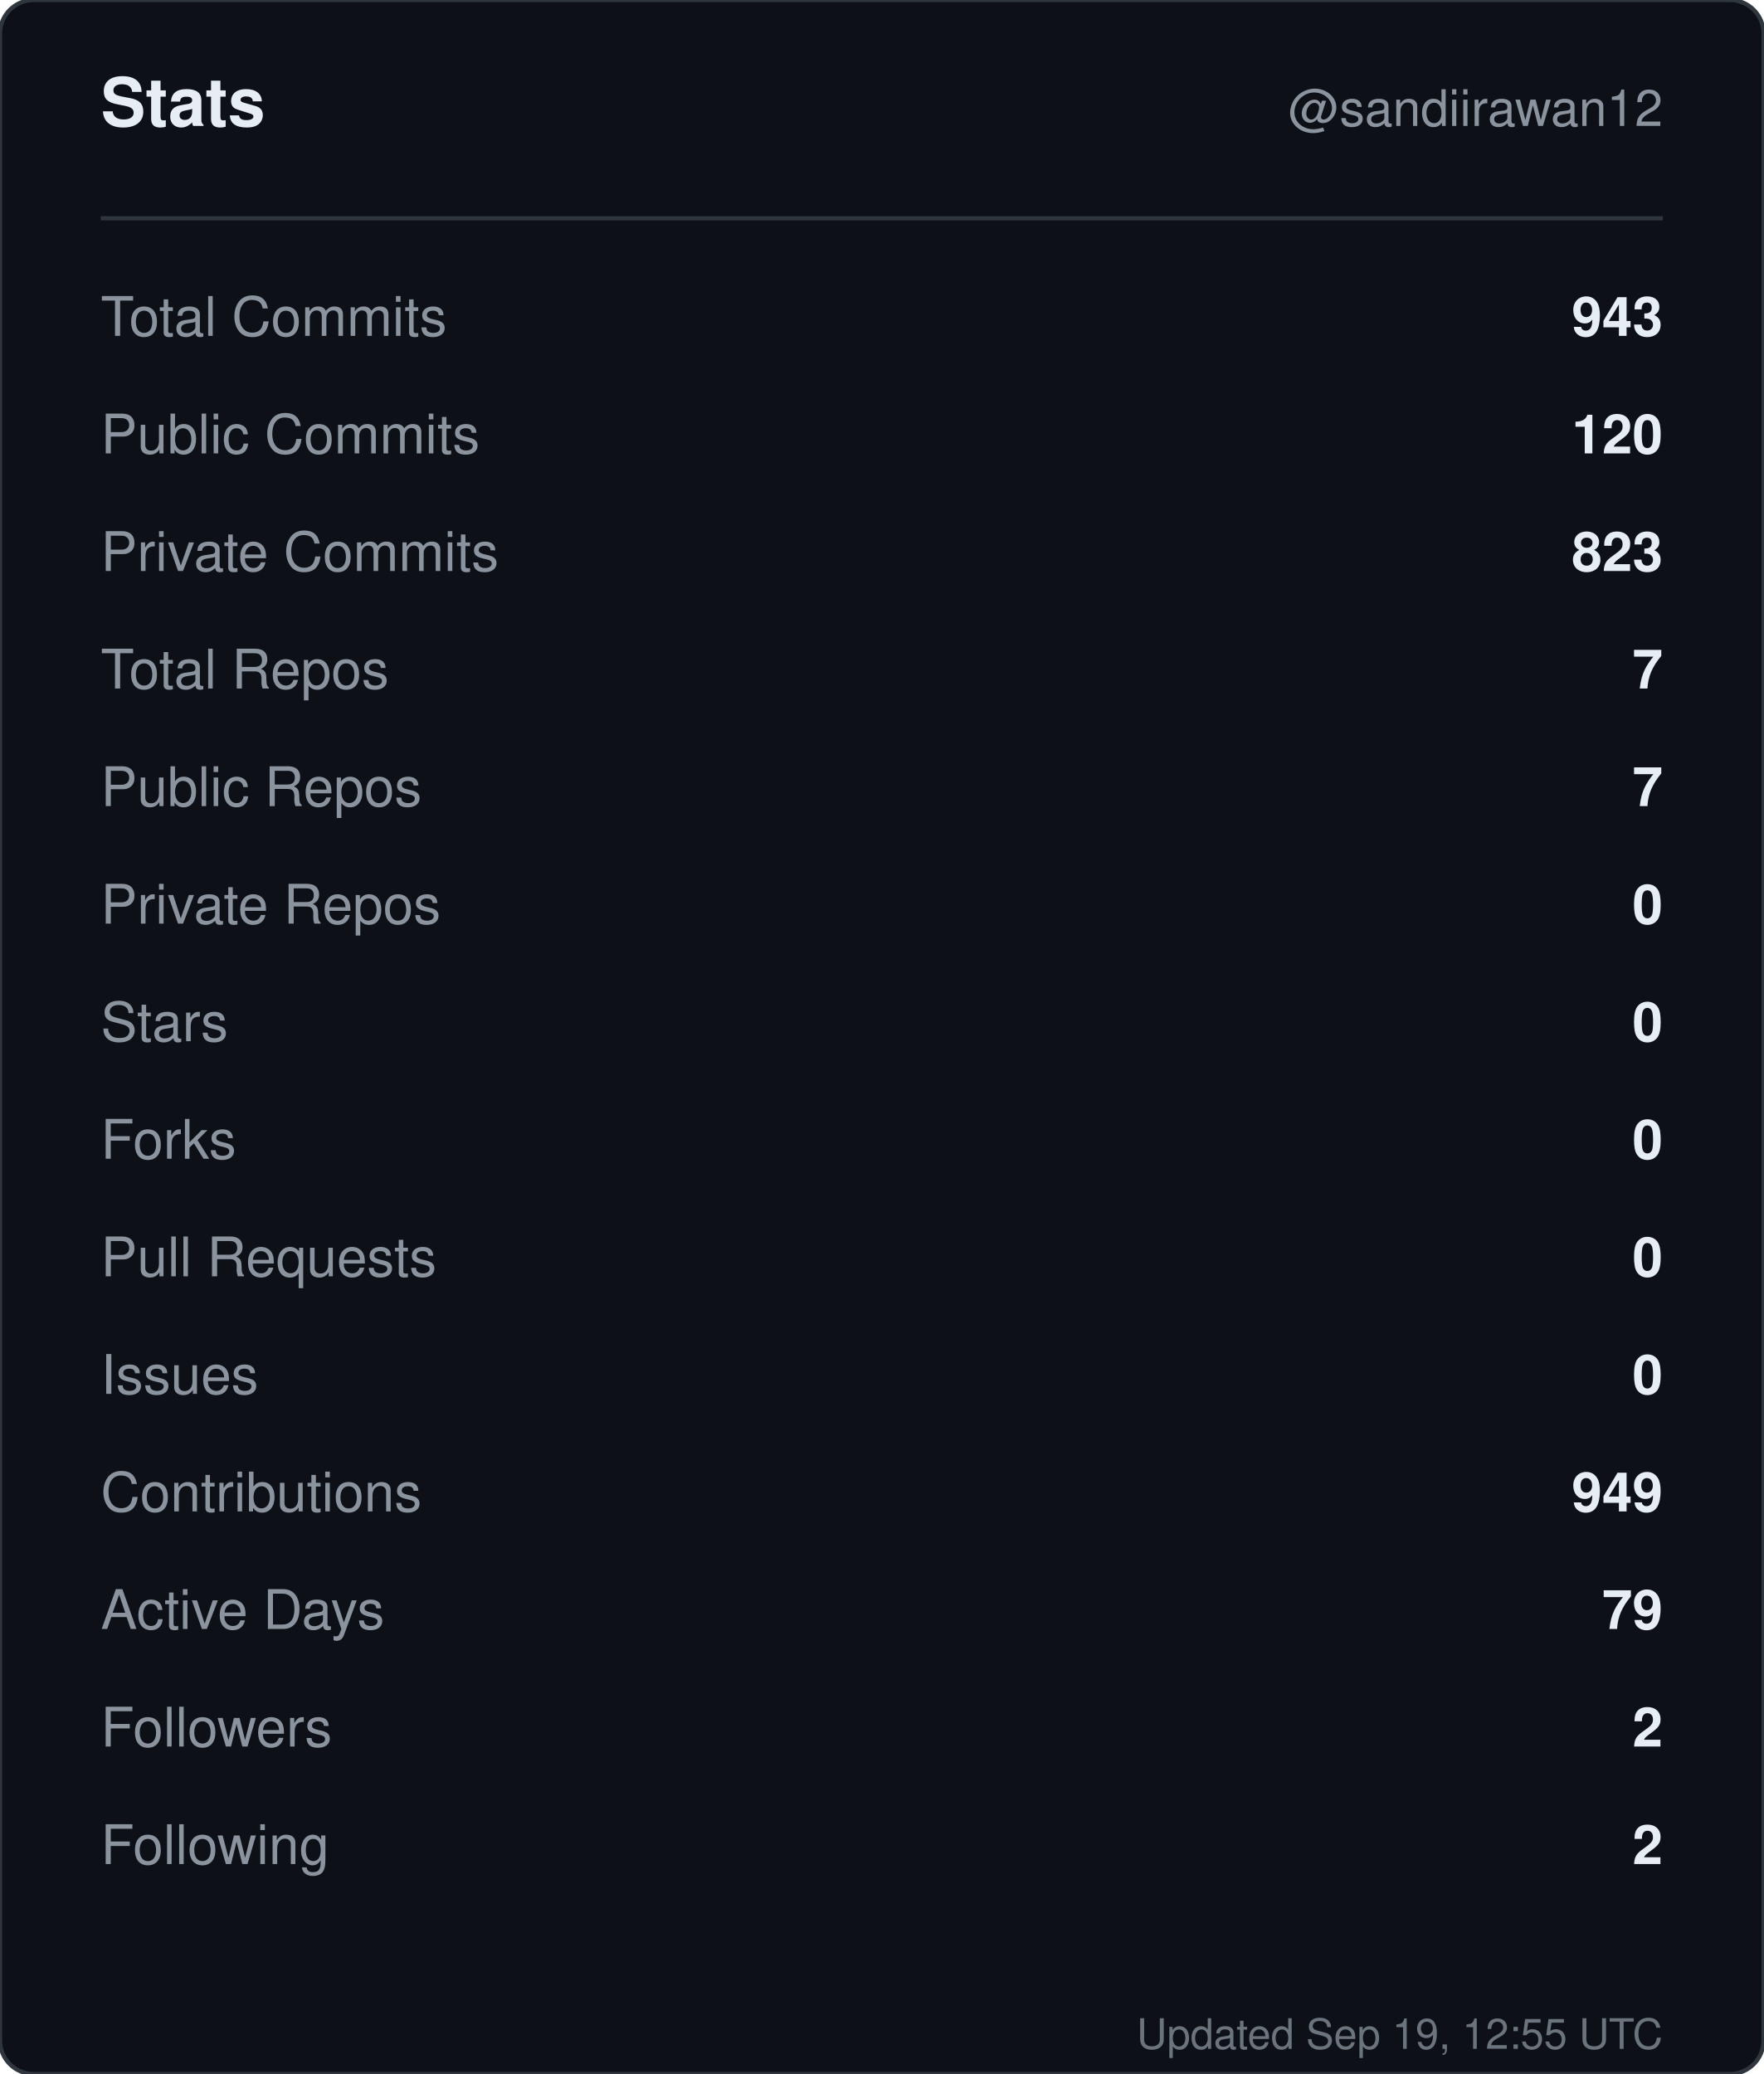
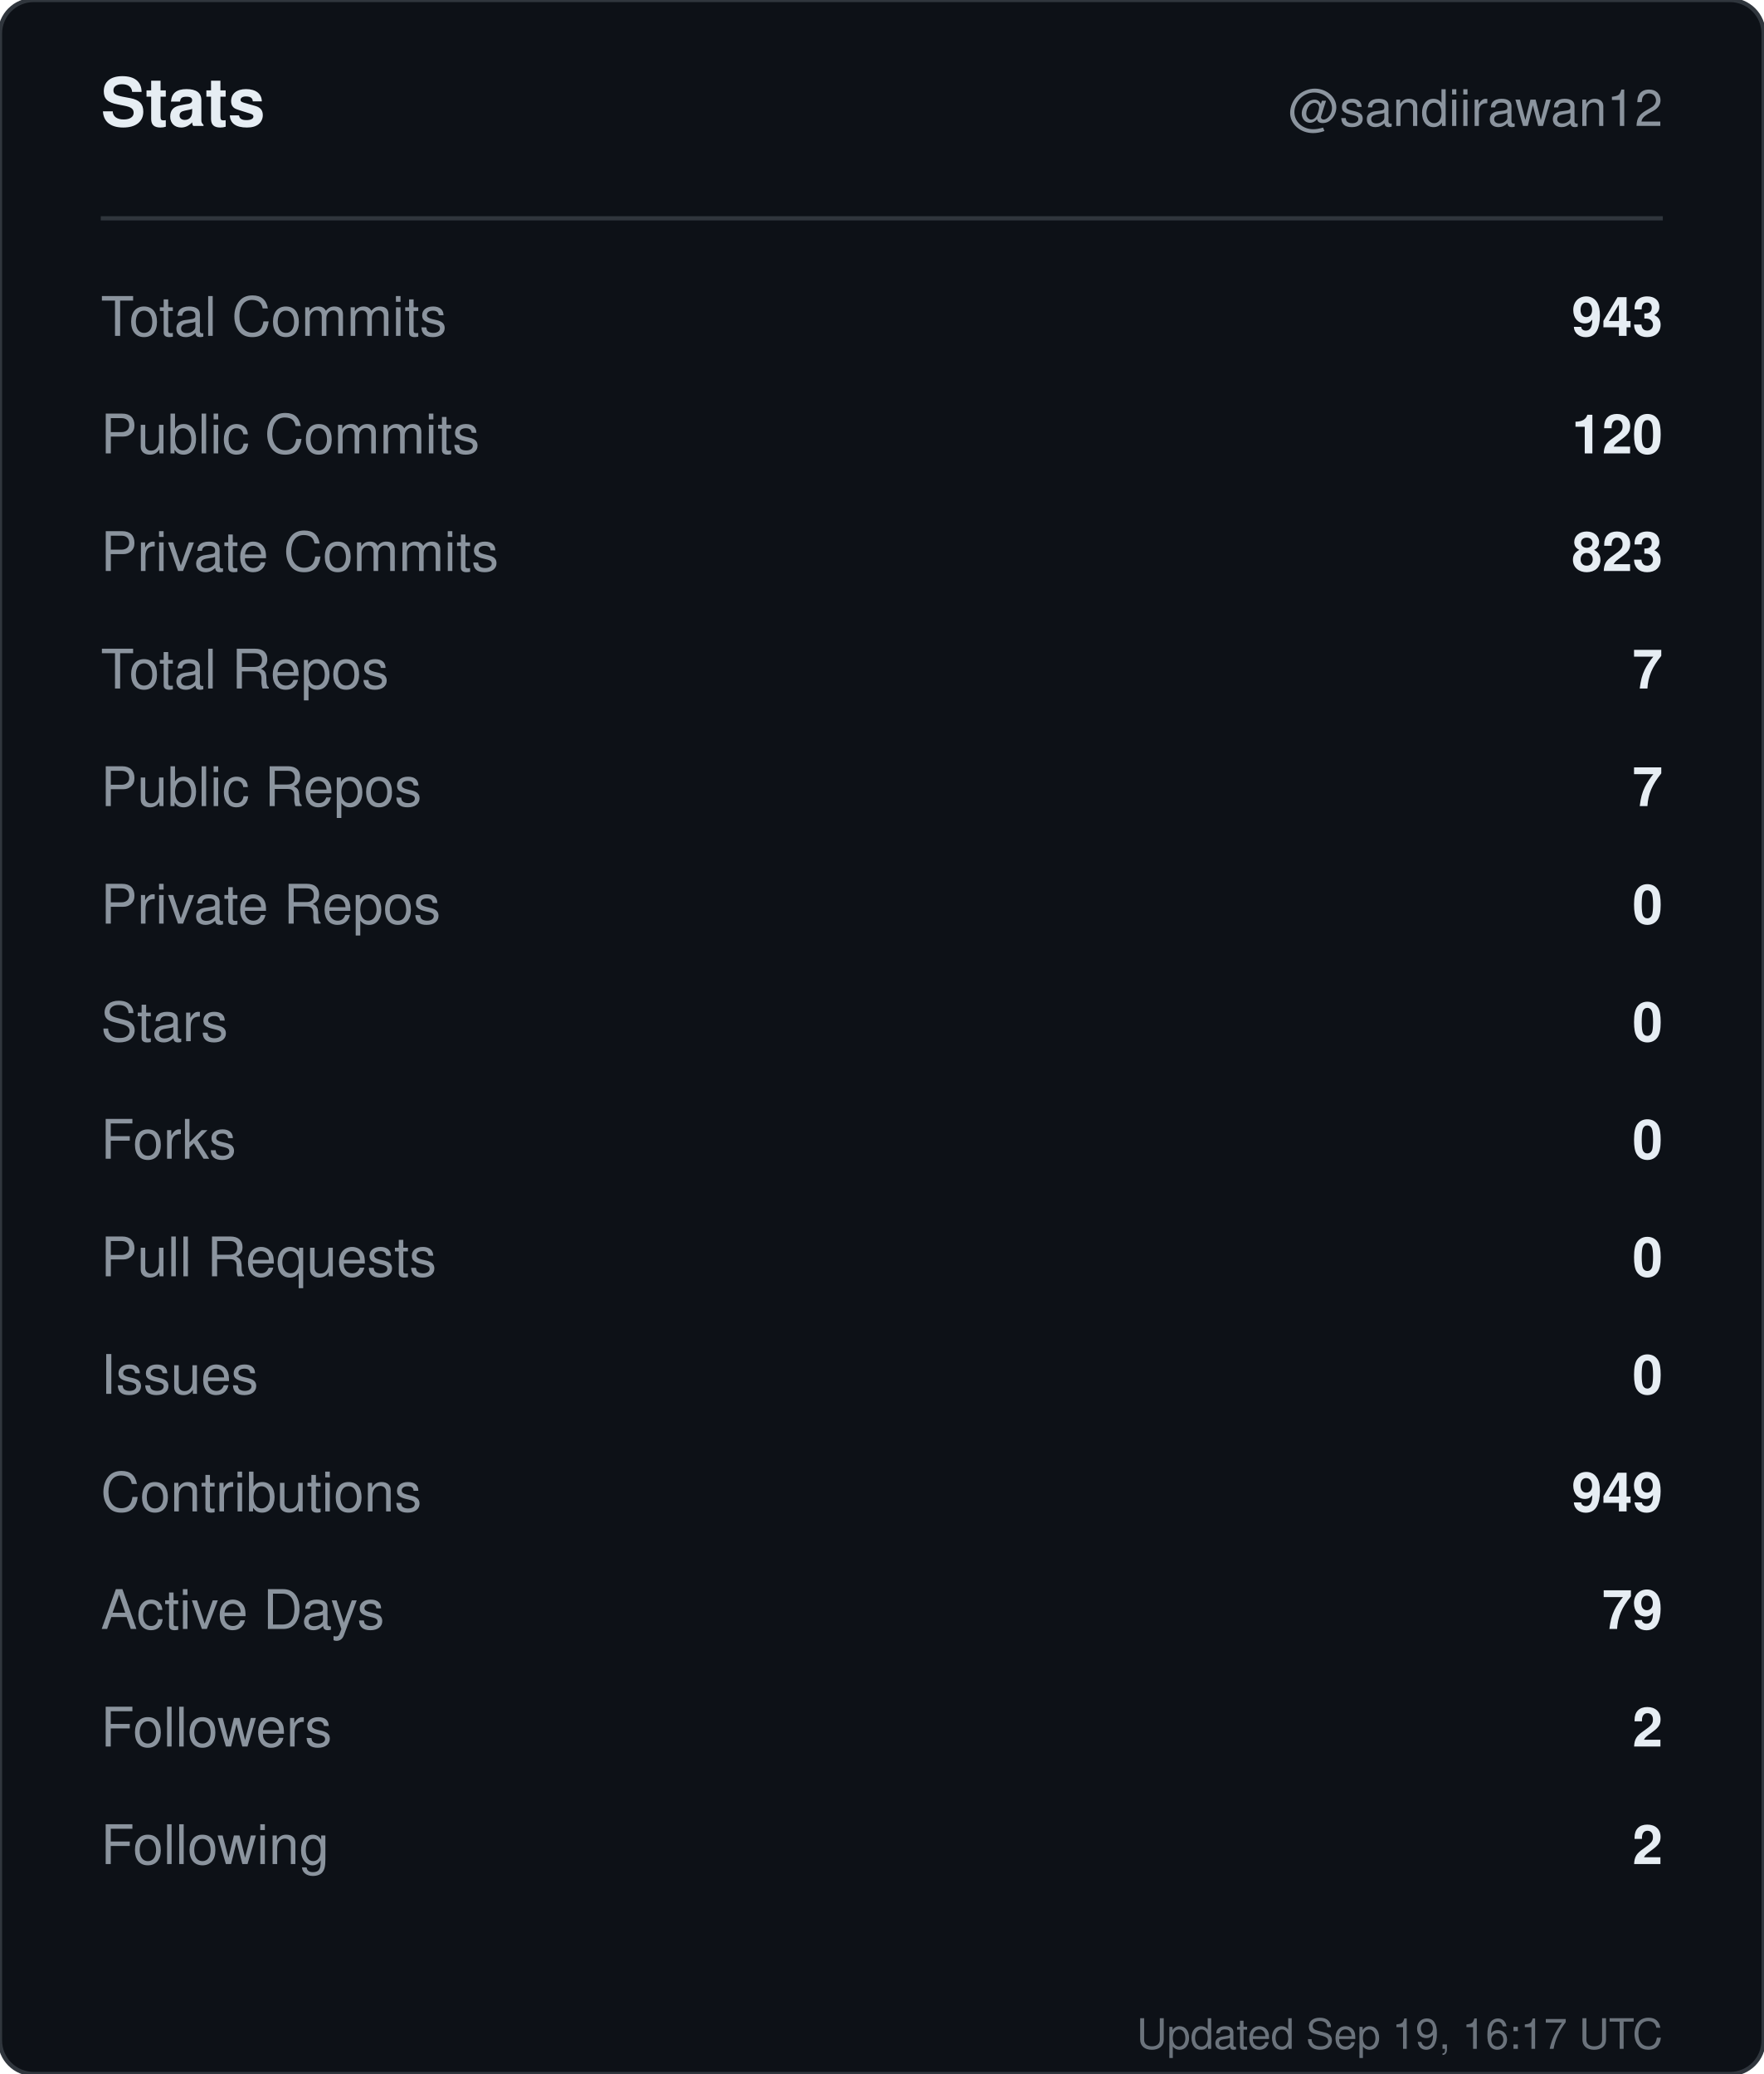
<svg xmlns="http://www.w3.org/2000/svg" width="420" height="494" viewBox="0 0 420 494" role="img" aria-label="Stats for sandiirawan12">
  <rect width="420" height="494" rx="8" fill="#0d1117" stroke="#30363d" />
  <g font-family="-apple-system, BlinkMacSystemFont, Segoe UI, Helvetica, Arial, sans-serif">
    <text x="24" y="30" fill="#e6edf3" font-size="16" font-weight="700">Stats</text>
    <text x="396" y="30" fill="#8b949e" font-size="12" text-anchor="end">@sandiirawan12</text>
    <line x1="24" y1="52" x2="396" y2="52" stroke="#30363d" />
    <text x="24" y="80" fill="#8b949e" font-size="13">Total Commits</text>
    <text x="396" y="80" fill="#e6edf3" font-size="13" font-weight="600" text-anchor="end">943</text>
    <text x="24" y="108" fill="#8b949e" font-size="13">Public Commits</text>
    <text x="396" y="108" fill="#e6edf3" font-size="13" font-weight="600" text-anchor="end">120</text>
    <text x="24" y="136" fill="#8b949e" font-size="13">Private Commits</text>
    <text x="396" y="136" fill="#e6edf3" font-size="13" font-weight="600" text-anchor="end">823</text>
    <text x="24" y="164" fill="#8b949e" font-size="13">Total Repos</text>
    <text x="396" y="164" fill="#e6edf3" font-size="13" font-weight="600" text-anchor="end">7</text>
    <text x="24" y="192" fill="#8b949e" font-size="13">Public Repos</text>
    <text x="396" y="192" fill="#e6edf3" font-size="13" font-weight="600" text-anchor="end">7</text>
    <text x="24" y="220" fill="#8b949e" font-size="13">Private Repos</text>
    <text x="396" y="220" fill="#e6edf3" font-size="13" font-weight="600" text-anchor="end">0</text>
    <text x="24" y="248" fill="#8b949e" font-size="13">Stars</text>
    <text x="396" y="248" fill="#e6edf3" font-size="13" font-weight="600" text-anchor="end">0</text>
    <text x="24" y="276" fill="#8b949e" font-size="13">Forks</text>
    <text x="396" y="276" fill="#e6edf3" font-size="13" font-weight="600" text-anchor="end">0</text>
    <text x="24" y="304" fill="#8b949e" font-size="13">Pull Requests</text>
    <text x="396" y="304" fill="#e6edf3" font-size="13" font-weight="600" text-anchor="end">0</text>
    <text x="24" y="332" fill="#8b949e" font-size="13">Issues</text>
    <text x="396" y="332" fill="#e6edf3" font-size="13" font-weight="600" text-anchor="end">0</text>
    <text x="24" y="360" fill="#8b949e" font-size="13">Contributions</text>
    <text x="396" y="360" fill="#e6edf3" font-size="13" font-weight="600" text-anchor="end">949</text>
    <text x="24" y="388" fill="#8b949e" font-size="13">Active Days</text>
    <text x="396" y="388" fill="#e6edf3" font-size="13" font-weight="600" text-anchor="end">79</text>
    <text x="24" y="416" fill="#8b949e" font-size="13">Followers</text>
    <text x="396" y="416" fill="#e6edf3" font-size="13" font-weight="600" text-anchor="end">2</text>
    <text x="24" y="444" fill="#8b949e" font-size="13">Following</text>
    <text x="396" y="444" fill="#e6edf3" font-size="13" font-weight="600" text-anchor="end">2</text>
-     <text x="396" y="488" fill="#8b949e" font-size="10" text-anchor="end" opacity="0.75">Updated Sep 19, 12:55 UTC</text>
+     <text x="396" y="488" fill="#8b949e" font-size="10" text-anchor="end" opacity="0.75">Updated Sep 19, 16:17 UTC</text>
  </g>
</svg>
